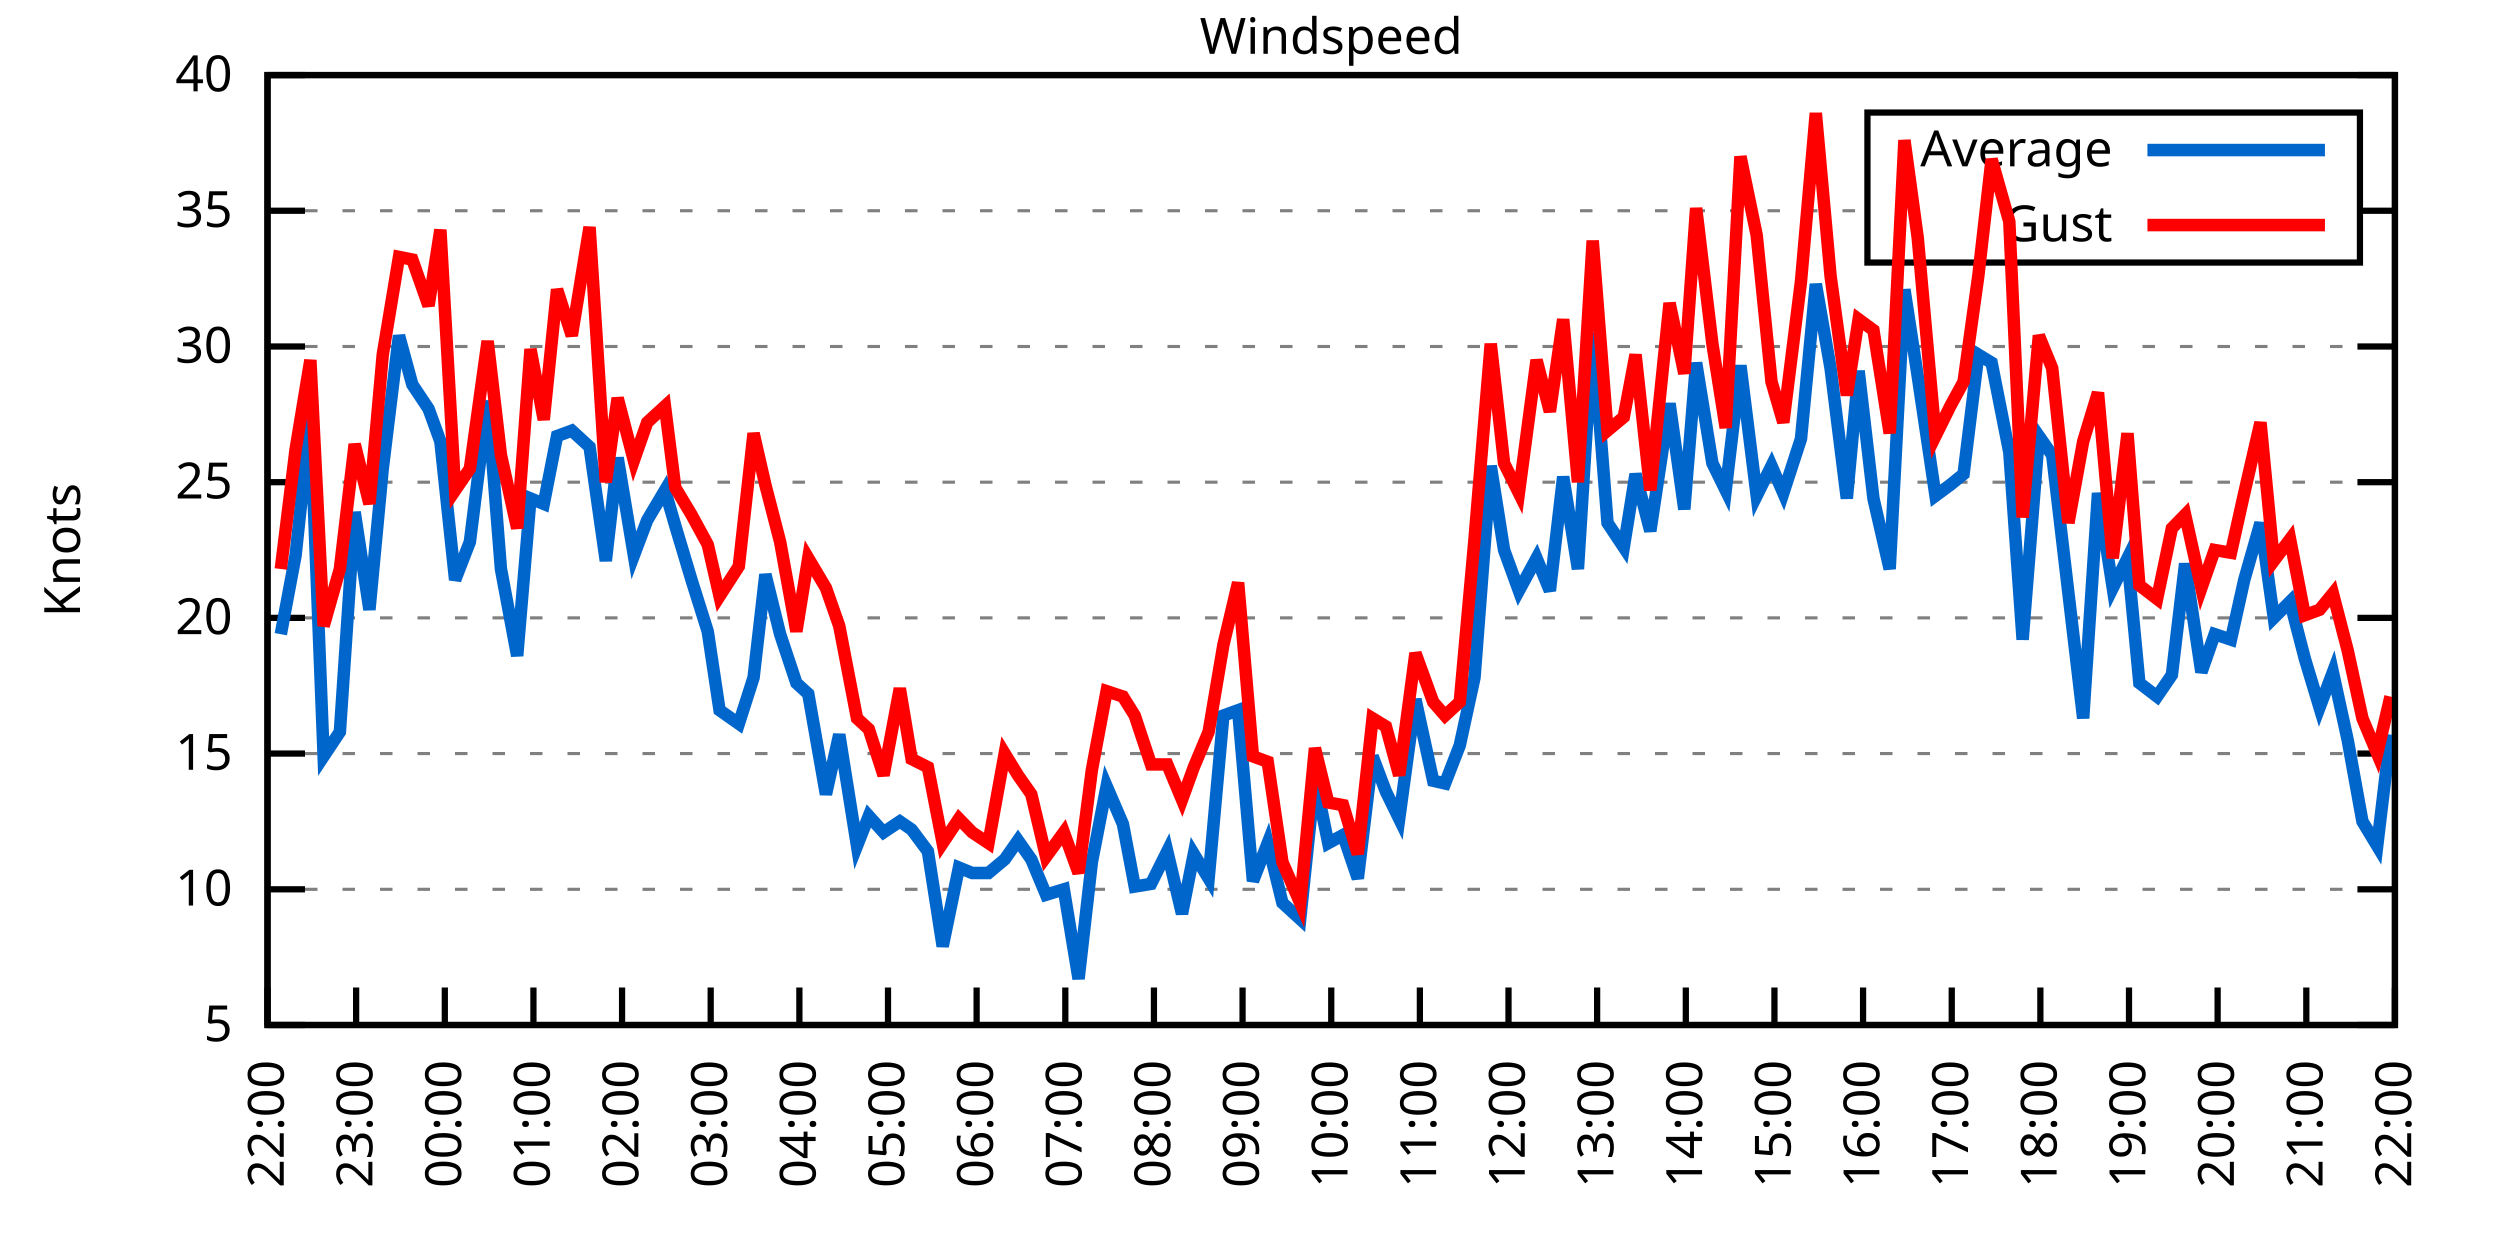
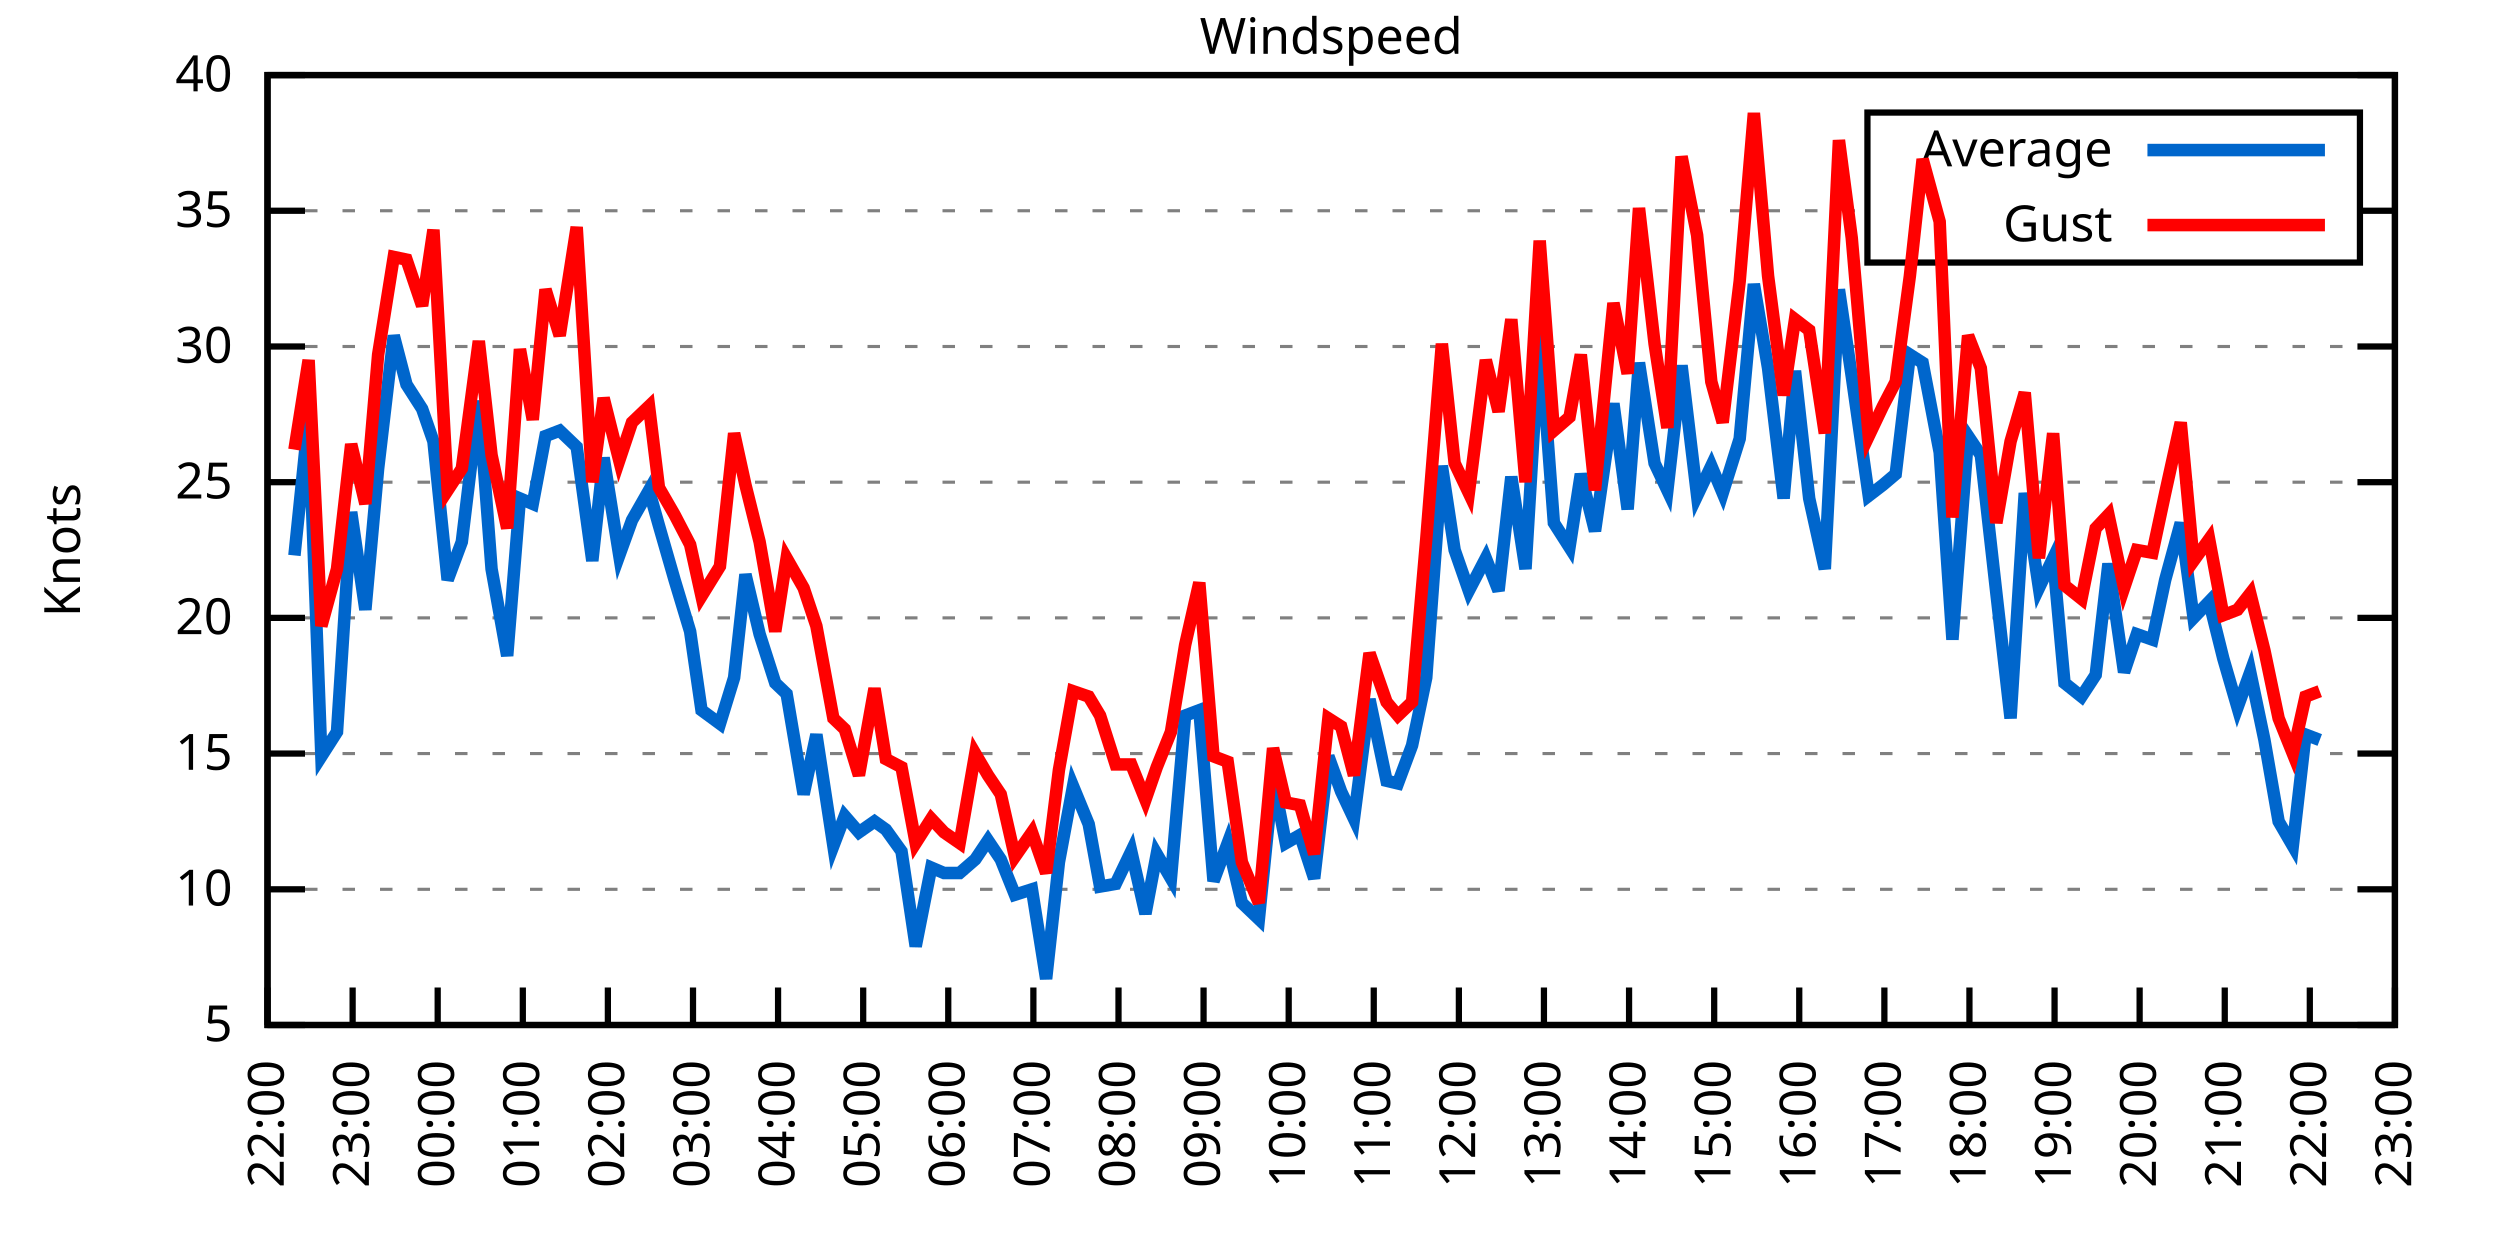
<svg xmlns="http://www.w3.org/2000/svg" xmlns:xlink="http://www.w3.org/1999/xlink" width="400" height="200" viewBox="0 0 400 200">
  <g id="gnuplot_canvas">
    <rect x="0" y="0" width="400" height="200" fill="none" />
    <defs>
      <circle id="gpDot" r="0.5" stroke-width="0.5" stroke="currentColor" />
      <path id="gpPt0" stroke-width="0.333" stroke="currentColor" d="M-1,0 h2 M0,-1 v2" />
      <path id="gpPt1" stroke-width="0.333" stroke="currentColor" d="M-1,-1 L1,1 M1,-1 L-1,1" />
      <path id="gpPt2" stroke-width="0.333" stroke="currentColor" d="M-1,0 L1,0 M0,-1 L0,1 M-1,-1 L1,1 M-1,1 L1,-1" />
      <rect id="gpPt3" stroke-width="0.333" stroke="currentColor" x="-1" y="-1" width="2" height="2" />
      <rect id="gpPt4" stroke-width="0.333" stroke="currentColor" fill="currentColor" x="-1" y="-1" width="2" height="2" />
      <circle id="gpPt5" stroke-width="0.333" stroke="currentColor" cx="0" cy="0" r="1" />
      <use xlink:href="#gpPt5" id="gpPt6" fill="currentColor" stroke="none" />
      <path id="gpPt7" stroke-width="0.333" stroke="currentColor" d="M0,-1.33 L-1.33,0.67 L1.33,0.67 z" />
      <use xlink:href="#gpPt7" id="gpPt8" fill="currentColor" stroke="none" />
      <use xlink:href="#gpPt7" id="gpPt9" stroke="currentColor" transform="rotate(180)" />
      <use xlink:href="#gpPt9" id="gpPt10" fill="currentColor" stroke="none" />
      <use xlink:href="#gpPt3" id="gpPt11" stroke="currentColor" transform="rotate(45)" />
      <use xlink:href="#gpPt11" id="gpPt12" fill="currentColor" stroke="none" />
      <path id="gpPt13" stroke-width="0.333" stroke="currentColor" d="M0,1.330 L1.265,0.411 L0.782,-1.067 L-0.782,-1.076 L-1.265,0.411 z" />
      <use xlink:href="#gpPt13" id="gpPt14" fill="currentColor" stroke="none" />
      <filter id="textbox" filterUnits="objectBoundingBox" x="0" y="0" height="1" width="1">
        <feFlood flood-color="white" flood-opacity="1" result="bgnd" />
        <feComposite in="SourceGraphic" in2="bgnd" operator="atop" />
      </filter>
      <filter id="greybox" filterUnits="objectBoundingBox" x="0" y="0" height="1" width="1">
        <feFlood flood-color="lightgrey" flood-opacity="1" result="grey" />
        <feComposite in="SourceGraphic" in2="grey" operator="atop" />
      </filter>
    </defs>
    <g fill="none" color="white" stroke="currentColor" stroke-width="1.00" stroke-linecap="butt" stroke-linejoin="miter">
</g>
    <g fill="none" color="black" stroke="currentColor" stroke-width="1.00" stroke-linecap="butt" stroke-linejoin="miter">
      <g stroke="none" shape-rendering="crispEdges">
        <polygon fill="rgb(255, 255, 255)" points="42.80,164.00 383.18,164.00 383.18,12.02 42.80,12.02 " />
      </g>
    </g>
    <g fill="none" color="black" stroke="currentColor" stroke-width="1.00" stroke-linecap="butt" stroke-linejoin="miter">
</g>
    <g fill="none" color="black" stroke="black" stroke-width="0.50" stroke-linecap="butt" stroke-linejoin="miter">
</g>
    <g fill="none" color="gray" stroke="currentColor" stroke-width="0.50" stroke-linecap="butt" stroke-linejoin="miter">
      <path stroke="gray" stroke-dasharray="2,4" class="gridline" d="M42.80,164.00 L383.19,164.00  " />
    </g>
    <g fill="none" color="gray" stroke="gray" stroke-width="1.00" stroke-linecap="butt" stroke-linejoin="miter">
</g>
    <g fill="none" color="black" stroke="currentColor" stroke-width="1.00" stroke-linecap="butt" stroke-linejoin="miter">
      <path stroke="black" d="M42.80,164.00 L48.80,164.00 M383.19,164.00 L377.19,164.00  " />
      <g transform="translate(37.20,166.60)" stroke="none" fill="black" font-family="Sans" font-size="8.00" text-anchor="end">
        <text>
          <tspan font-family="Sans"> 5</tspan>
        </text>
      </g>
    </g>
    <g fill="none" color="black" stroke="currentColor" stroke-width="1.00" stroke-linecap="butt" stroke-linejoin="miter">
</g>
    <g fill="none" color="black" stroke="black" stroke-width="0.50" stroke-linecap="butt" stroke-linejoin="miter">
</g>
    <g fill="none" color="gray" stroke="currentColor" stroke-width="0.50" stroke-linecap="butt" stroke-linejoin="miter">
      <path stroke="gray" stroke-dasharray="2,4" class="gridline" d="M42.80,142.29 L383.19,142.29  " />
    </g>
    <g fill="none" color="gray" stroke="gray" stroke-width="1.00" stroke-linecap="butt" stroke-linejoin="miter">
</g>
    <g fill="none" color="black" stroke="currentColor" stroke-width="1.00" stroke-linecap="butt" stroke-linejoin="miter">
      <path stroke="black" d="M42.80,142.29 L48.80,142.29 M383.19,142.29 L377.19,142.29  " />
      <g transform="translate(37.20,144.89)" stroke="none" fill="black" font-family="Sans" font-size="8.00" text-anchor="end">
        <text>
          <tspan font-family="Sans"> 10</tspan>
        </text>
      </g>
    </g>
    <g fill="none" color="black" stroke="currentColor" stroke-width="1.00" stroke-linecap="butt" stroke-linejoin="miter">
</g>
    <g fill="none" color="black" stroke="black" stroke-width="0.50" stroke-linecap="butt" stroke-linejoin="miter">
</g>
    <g fill="none" color="gray" stroke="currentColor" stroke-width="0.50" stroke-linecap="butt" stroke-linejoin="miter">
      <path stroke="gray" stroke-dasharray="2,4" class="gridline" d="M42.80,120.57 L383.19,120.57  " />
    </g>
    <g fill="none" color="gray" stroke="gray" stroke-width="1.00" stroke-linecap="butt" stroke-linejoin="miter">
</g>
    <g fill="none" color="black" stroke="currentColor" stroke-width="1.00" stroke-linecap="butt" stroke-linejoin="miter">
      <path stroke="black" d="M42.80,120.57 L48.80,120.57 M383.19,120.57 L377.19,120.57  " />
      <g transform="translate(37.20,123.17)" stroke="none" fill="black" font-family="Sans" font-size="8.00" text-anchor="end">
        <text>
          <tspan font-family="Sans"> 15</tspan>
        </text>
      </g>
    </g>
    <g fill="none" color="black" stroke="currentColor" stroke-width="1.00" stroke-linecap="butt" stroke-linejoin="miter">
</g>
    <g fill="none" color="black" stroke="black" stroke-width="0.50" stroke-linecap="butt" stroke-linejoin="miter">
</g>
    <g fill="none" color="gray" stroke="currentColor" stroke-width="0.50" stroke-linecap="butt" stroke-linejoin="miter">
      <path stroke="gray" stroke-dasharray="2,4" class="gridline" d="M42.80,98.86 L383.19,98.86  " />
    </g>
    <g fill="none" color="gray" stroke="gray" stroke-width="1.00" stroke-linecap="butt" stroke-linejoin="miter">
</g>
    <g fill="none" color="black" stroke="currentColor" stroke-width="1.00" stroke-linecap="butt" stroke-linejoin="miter">
      <path stroke="black" d="M42.80,98.86 L48.80,98.86 M383.19,98.86 L377.19,98.86  " />
      <g transform="translate(37.20,101.46)" stroke="none" fill="black" font-family="Sans" font-size="8.00" text-anchor="end">
        <text>
          <tspan font-family="Sans"> 20</tspan>
        </text>
      </g>
    </g>
    <g fill="none" color="black" stroke="currentColor" stroke-width="1.00" stroke-linecap="butt" stroke-linejoin="miter">
</g>
    <g fill="none" color="black" stroke="black" stroke-width="0.50" stroke-linecap="butt" stroke-linejoin="miter">
</g>
    <g fill="none" color="gray" stroke="currentColor" stroke-width="0.50" stroke-linecap="butt" stroke-linejoin="miter">
      <path stroke="gray" stroke-dasharray="2,4" class="gridline" d="M42.80,77.15 L383.19,77.15  " />
    </g>
    <g fill="none" color="gray" stroke="gray" stroke-width="1.00" stroke-linecap="butt" stroke-linejoin="miter">
</g>
    <g fill="none" color="black" stroke="currentColor" stroke-width="1.00" stroke-linecap="butt" stroke-linejoin="miter">
      <path stroke="black" d="M42.80,77.15 L48.80,77.15 M383.19,77.15 L377.19,77.15  " />
      <g transform="translate(37.20,79.75)" stroke="none" fill="black" font-family="Sans" font-size="8.00" text-anchor="end">
        <text>
          <tspan font-family="Sans"> 25</tspan>
        </text>
      </g>
    </g>
    <g fill="none" color="black" stroke="currentColor" stroke-width="1.00" stroke-linecap="butt" stroke-linejoin="miter">
</g>
    <g fill="none" color="black" stroke="black" stroke-width="0.50" stroke-linecap="butt" stroke-linejoin="miter">
</g>
    <g fill="none" color="gray" stroke="currentColor" stroke-width="0.50" stroke-linecap="butt" stroke-linejoin="miter">
      <path stroke="gray" stroke-dasharray="2,4" class="gridline" d="M42.80,55.44 L383.19,55.44  " />
    </g>
    <g fill="none" color="gray" stroke="gray" stroke-width="1.00" stroke-linecap="butt" stroke-linejoin="miter">
</g>
    <g fill="none" color="black" stroke="currentColor" stroke-width="1.00" stroke-linecap="butt" stroke-linejoin="miter">
      <path stroke="black" d="M42.80,55.44 L48.80,55.44 M383.19,55.44 L377.19,55.44  " />
      <g transform="translate(37.20,58.04)" stroke="none" fill="black" font-family="Sans" font-size="8.00" text-anchor="end">
        <text>
          <tspan font-family="Sans"> 30</tspan>
        </text>
      </g>
    </g>
    <g fill="none" color="black" stroke="currentColor" stroke-width="1.00" stroke-linecap="butt" stroke-linejoin="miter">
</g>
    <g fill="none" color="black" stroke="black" stroke-width="0.50" stroke-linecap="butt" stroke-linejoin="miter">
</g>
    <g fill="none" color="gray" stroke="currentColor" stroke-width="0.50" stroke-linecap="butt" stroke-linejoin="miter">
      <path stroke="gray" stroke-dasharray="2,4" class="gridline" d="M42.80,33.72 L298.79,33.72 M377.59,33.72 L383.19,33.72  " />
    </g>
    <g fill="none" color="gray" stroke="gray" stroke-width="1.00" stroke-linecap="butt" stroke-linejoin="miter">
</g>
    <g fill="none" color="black" stroke="currentColor" stroke-width="1.00" stroke-linecap="butt" stroke-linejoin="miter">
      <path stroke="black" d="M42.80,33.72 L48.80,33.72 M383.19,33.72 L377.19,33.72  " />
      <g transform="translate(37.20,36.32)" stroke="none" fill="black" font-family="Sans" font-size="8.00" text-anchor="end">
        <text>
          <tspan font-family="Sans"> 35</tspan>
        </text>
      </g>
    </g>
    <g fill="none" color="black" stroke="currentColor" stroke-width="1.00" stroke-linecap="butt" stroke-linejoin="miter">
</g>
    <g fill="none" color="black" stroke="black" stroke-width="0.50" stroke-linecap="butt" stroke-linejoin="miter">
</g>
    <g fill="none" color="gray" stroke="currentColor" stroke-width="0.50" stroke-linecap="butt" stroke-linejoin="miter">
      <path stroke="gray" stroke-dasharray="2,4" class="gridline" d="M42.80,12.01 L383.19,12.01  " />
    </g>
    <g fill="none" color="gray" stroke="gray" stroke-width="1.00" stroke-linecap="butt" stroke-linejoin="miter">
</g>
    <g fill="none" color="black" stroke="currentColor" stroke-width="1.00" stroke-linecap="butt" stroke-linejoin="miter">
      <path stroke="black" d="M42.80,12.01 L48.80,12.01 M383.19,12.01 L377.19,12.01  " />
      <g transform="translate(37.20,14.61)" stroke="none" fill="black" font-family="Sans" font-size="8.00" text-anchor="end">
        <text>
          <tspan font-family="Sans"> 40</tspan>
        </text>
      </g>
    </g>
    <g fill="none" color="black" stroke="currentColor" stroke-width="1.00" stroke-linecap="butt" stroke-linejoin="miter">
      <path stroke="black" d="M42.80,164.00 L42.80,158.00  " />
      <g transform="translate(45.40,169.60) rotate(270.00)" stroke="none" fill="black" font-family="Sans" font-size="8.00" text-anchor="end">
        <text>
          <tspan font-family="Sans">22:00</tspan>
        </text>
      </g>
    </g>
    <g fill="none" color="black" stroke="currentColor" stroke-width="1.00" stroke-linecap="butt" stroke-linejoin="miter">
-       <path stroke="black" d="M56.98,164.00 L56.98,158.00  " />
-       <g transform="translate(59.58,169.60) rotate(270.00)" stroke="none" fill="black" font-family="Sans" font-size="8.00" text-anchor="end">
+       <path stroke="black" d="M56.42,164.00 L56.42,158.00  " />
+       <g transform="translate(59.02,169.60) rotate(270.00)" stroke="none" fill="black" font-family="Sans" font-size="8.00" text-anchor="end">
        <text>
          <tspan font-family="Sans">23:00</tspan>
        </text>
      </g>
    </g>
    <g fill="none" color="black" stroke="currentColor" stroke-width="1.00" stroke-linecap="butt" stroke-linejoin="miter">
-       <path stroke="black" d="M71.17,164.00 L71.17,158.00  " />
-       <g transform="translate(73.77,169.60) rotate(270.00)" stroke="none" fill="black" font-family="Sans" font-size="8.00" text-anchor="end">
+       <path stroke="black" d="M70.03,164.00 L70.03,158.00  " />
+       <g transform="translate(72.63,169.60) rotate(270.00)" stroke="none" fill="black" font-family="Sans" font-size="8.00" text-anchor="end">
        <text>
          <tspan font-family="Sans">00:00</tspan>
        </text>
      </g>
    </g>
    <g fill="none" color="black" stroke="currentColor" stroke-width="1.00" stroke-linecap="butt" stroke-linejoin="miter">
-       <path stroke="black" d="M85.35,164.00 L85.35,158.00  " />
-       <g transform="translate(87.95,169.60) rotate(270.00)" stroke="none" fill="black" font-family="Sans" font-size="8.00" text-anchor="end">
+       <path stroke="black" d="M83.65,164.00 L83.65,158.00  " />
+       <g transform="translate(86.25,169.60) rotate(270.00)" stroke="none" fill="black" font-family="Sans" font-size="8.00" text-anchor="end">
        <text>
          <tspan font-family="Sans">01:00</tspan>
        </text>
      </g>
    </g>
    <g fill="none" color="black" stroke="currentColor" stroke-width="1.00" stroke-linecap="butt" stroke-linejoin="miter">
-       <path stroke="black" d="M99.53,164.00 L99.53,158.00  " />
-       <g transform="translate(102.13,169.60) rotate(270.00)" stroke="none" fill="black" font-family="Sans" font-size="8.00" text-anchor="end">
+       <path stroke="black" d="M97.26,164.00 L97.26,158.00  " />
+       <g transform="translate(99.86,169.60) rotate(270.00)" stroke="none" fill="black" font-family="Sans" font-size="8.00" text-anchor="end">
        <text>
          <tspan font-family="Sans">02:00</tspan>
        </text>
      </g>
    </g>
    <g fill="none" color="black" stroke="currentColor" stroke-width="1.00" stroke-linecap="butt" stroke-linejoin="miter">
-       <path stroke="black" d="M113.71,164.00 L113.71,158.00  " />
-       <g transform="translate(116.31,169.60) rotate(270.00)" stroke="none" fill="black" font-family="Sans" font-size="8.00" text-anchor="end">
+       <path stroke="black" d="M110.88,164.00 L110.88,158.00  " />
+       <g transform="translate(113.48,169.60) rotate(270.00)" stroke="none" fill="black" font-family="Sans" font-size="8.00" text-anchor="end">
        <text>
          <tspan font-family="Sans">03:00</tspan>
        </text>
      </g>
    </g>
    <g fill="none" color="black" stroke="currentColor" stroke-width="1.00" stroke-linecap="butt" stroke-linejoin="miter">
-       <path stroke="black" d="M127.90,164.00 L127.90,158.00  " />
-       <g transform="translate(130.50,169.60) rotate(270.00)" stroke="none" fill="black" font-family="Sans" font-size="8.00" text-anchor="end">
+       <path stroke="black" d="M124.49,164.00 L124.49,158.00  " />
+       <g transform="translate(127.09,169.60) rotate(270.00)" stroke="none" fill="black" font-family="Sans" font-size="8.00" text-anchor="end">
        <text>
          <tspan font-family="Sans">04:00</tspan>
        </text>
      </g>
    </g>
    <g fill="none" color="black" stroke="currentColor" stroke-width="1.00" stroke-linecap="butt" stroke-linejoin="miter">
-       <path stroke="black" d="M142.08,164.00 L142.08,158.00  " />
-       <g transform="translate(144.68,169.60) rotate(270.00)" stroke="none" fill="black" font-family="Sans" font-size="8.00" text-anchor="end">
+       <path stroke="black" d="M138.11,164.00 L138.11,158.00  " />
+       <g transform="translate(140.71,169.60) rotate(270.00)" stroke="none" fill="black" font-family="Sans" font-size="8.00" text-anchor="end">
        <text>
          <tspan font-family="Sans">05:00</tspan>
        </text>
      </g>
    </g>
    <g fill="none" color="black" stroke="currentColor" stroke-width="1.00" stroke-linecap="butt" stroke-linejoin="miter">
-       <path stroke="black" d="M156.26,164.00 L156.26,158.00  " />
-       <g transform="translate(158.86,169.60) rotate(270.00)" stroke="none" fill="black" font-family="Sans" font-size="8.00" text-anchor="end">
+       <path stroke="black" d="M151.72,164.00 L151.72,158.00  " />
+       <g transform="translate(154.32,169.60) rotate(270.00)" stroke="none" fill="black" font-family="Sans" font-size="8.00" text-anchor="end">
        <text>
          <tspan font-family="Sans">06:00</tspan>
        </text>
      </g>
    </g>
    <g fill="none" color="black" stroke="currentColor" stroke-width="1.00" stroke-linecap="butt" stroke-linejoin="miter">
-       <path stroke="black" d="M170.45,164.00 L170.45,158.00  " />
-       <g transform="translate(173.05,169.60) rotate(270.00)" stroke="none" fill="black" font-family="Sans" font-size="8.00" text-anchor="end">
+       <path stroke="black" d="M165.34,164.00 L165.34,158.00  " />
+       <g transform="translate(167.94,169.60) rotate(270.00)" stroke="none" fill="black" font-family="Sans" font-size="8.00" text-anchor="end">
        <text>
          <tspan font-family="Sans">07:00</tspan>
        </text>
      </g>
    </g>
    <g fill="none" color="black" stroke="currentColor" stroke-width="1.00" stroke-linecap="butt" stroke-linejoin="miter">
-       <path stroke="black" d="M184.63,164.00 L184.63,158.00  " />
-       <g transform="translate(187.23,169.60) rotate(270.00)" stroke="none" fill="black" font-family="Sans" font-size="8.00" text-anchor="end">
+       <path stroke="black" d="M178.96,164.00 L178.96,158.00  " />
+       <g transform="translate(181.56,169.60) rotate(270.00)" stroke="none" fill="black" font-family="Sans" font-size="8.00" text-anchor="end">
        <text>
          <tspan font-family="Sans">08:00</tspan>
        </text>
      </g>
    </g>
    <g fill="none" color="black" stroke="currentColor" stroke-width="1.00" stroke-linecap="butt" stroke-linejoin="miter">
-       <path stroke="black" d="M198.81,164.00 L198.81,158.00  " />
-       <g transform="translate(201.41,169.60) rotate(270.00)" stroke="none" fill="black" font-family="Sans" font-size="8.00" text-anchor="end">
+       <path stroke="black" d="M192.57,164.00 L192.57,158.00  " />
+       <g transform="translate(195.17,169.60) rotate(270.00)" stroke="none" fill="black" font-family="Sans" font-size="8.00" text-anchor="end">
        <text>
          <tspan font-family="Sans">09:00</tspan>
        </text>
      </g>
    </g>
    <g fill="none" color="black" stroke="currentColor" stroke-width="1.00" stroke-linecap="butt" stroke-linejoin="miter">
-       <path stroke="black" d="M213.00,164.00 L213.00,158.00  " />
-       <g transform="translate(215.60,169.60) rotate(270.00)" stroke="none" fill="black" font-family="Sans" font-size="8.00" text-anchor="end">
+       <path stroke="black" d="M206.19,164.00 L206.19,158.00  " />
+       <g transform="translate(208.79,169.60) rotate(270.00)" stroke="none" fill="black" font-family="Sans" font-size="8.00" text-anchor="end">
        <text>
          <tspan font-family="Sans">10:00</tspan>
        </text>
      </g>
    </g>
    <g fill="none" color="black" stroke="currentColor" stroke-width="1.00" stroke-linecap="butt" stroke-linejoin="miter">
-       <path stroke="black" d="M227.18,164.00 L227.18,158.00  " />
-       <g transform="translate(229.78,169.60) rotate(270.00)" stroke="none" fill="black" font-family="Sans" font-size="8.00" text-anchor="end">
+       <path stroke="black" d="M219.80,164.00 L219.80,158.00  " />
+       <g transform="translate(222.40,169.60) rotate(270.00)" stroke="none" fill="black" font-family="Sans" font-size="8.00" text-anchor="end">
        <text>
          <tspan font-family="Sans">11:00</tspan>
        </text>
      </g>
    </g>
    <g fill="none" color="black" stroke="currentColor" stroke-width="1.00" stroke-linecap="butt" stroke-linejoin="miter">
-       <path stroke="black" d="M241.36,164.00 L241.36,158.00  " />
-       <g transform="translate(243.96,169.60) rotate(270.00)" stroke="none" fill="black" font-family="Sans" font-size="8.00" text-anchor="end">
+       <path stroke="black" d="M233.42,164.00 L233.42,158.00  " />
+       <g transform="translate(236.02,169.60) rotate(270.00)" stroke="none" fill="black" font-family="Sans" font-size="8.00" text-anchor="end">
        <text>
          <tspan font-family="Sans">12:00</tspan>
        </text>
      </g>
    </g>
    <g fill="none" color="black" stroke="currentColor" stroke-width="1.00" stroke-linecap="butt" stroke-linejoin="miter">
-       <path stroke="black" d="M255.54,164.00 L255.54,158.00  " />
-       <g transform="translate(258.14,169.60) rotate(270.00)" stroke="none" fill="black" font-family="Sans" font-size="8.00" text-anchor="end">
+       <path stroke="black" d="M247.03,164.00 L247.03,158.00  " />
+       <g transform="translate(249.63,169.60) rotate(270.00)" stroke="none" fill="black" font-family="Sans" font-size="8.00" text-anchor="end">
        <text>
          <tspan font-family="Sans">13:00</tspan>
        </text>
      </g>
    </g>
    <g fill="none" color="black" stroke="currentColor" stroke-width="1.00" stroke-linecap="butt" stroke-linejoin="miter">
-       <path stroke="black" d="M269.73,164.00 L269.73,158.00  " />
-       <g transform="translate(272.33,169.60) rotate(270.00)" stroke="none" fill="black" font-family="Sans" font-size="8.00" text-anchor="end">
+       <path stroke="black" d="M260.65,164.00 L260.65,158.00  " />
+       <g transform="translate(263.25,169.60) rotate(270.00)" stroke="none" fill="black" font-family="Sans" font-size="8.00" text-anchor="end">
        <text>
          <tspan font-family="Sans">14:00</tspan>
        </text>
      </g>
    </g>
    <g fill="none" color="black" stroke="currentColor" stroke-width="1.00" stroke-linecap="butt" stroke-linejoin="miter">
-       <path stroke="black" d="M283.91,164.00 L283.91,158.00  " />
-       <g transform="translate(286.51,169.60) rotate(270.00)" stroke="none" fill="black" font-family="Sans" font-size="8.00" text-anchor="end">
+       <path stroke="black" d="M274.27,164.00 L274.27,158.00  " />
+       <g transform="translate(276.87,169.60) rotate(270.00)" stroke="none" fill="black" font-family="Sans" font-size="8.00" text-anchor="end">
        <text>
          <tspan font-family="Sans">15:00</tspan>
        </text>
      </g>
    </g>
    <g fill="none" color="black" stroke="currentColor" stroke-width="1.00" stroke-linecap="butt" stroke-linejoin="miter">
-       <path stroke="black" d="M298.09,164.00 L298.09,158.00  " />
-       <g transform="translate(300.69,169.60) rotate(270.00)" stroke="none" fill="black" font-family="Sans" font-size="8.00" text-anchor="end">
+       <path stroke="black" d="M287.88,164.00 L287.88,158.00  " />
+       <g transform="translate(290.48,169.60) rotate(270.00)" stroke="none" fill="black" font-family="Sans" font-size="8.00" text-anchor="end">
        <text>
          <tspan font-family="Sans">16:00</tspan>
        </text>
      </g>
    </g>
    <g fill="none" color="black" stroke="currentColor" stroke-width="1.00" stroke-linecap="butt" stroke-linejoin="miter">
-       <path stroke="black" d="M312.28,164.00 L312.28,158.00  " />
-       <g transform="translate(314.88,169.60) rotate(270.00)" stroke="none" fill="black" font-family="Sans" font-size="8.00" text-anchor="end">
+       <path stroke="black" d="M301.50,164.00 L301.50,158.00  " />
+       <g transform="translate(304.10,169.60) rotate(270.00)" stroke="none" fill="black" font-family="Sans" font-size="8.00" text-anchor="end">
        <text>
          <tspan font-family="Sans">17:00</tspan>
        </text>
      </g>
    </g>
    <g fill="none" color="black" stroke="currentColor" stroke-width="1.00" stroke-linecap="butt" stroke-linejoin="miter">
-       <path stroke="black" d="M326.46,164.00 L326.46,158.00  " />
-       <g transform="translate(329.06,169.60) rotate(270.00)" stroke="none" fill="black" font-family="Sans" font-size="8.00" text-anchor="end">
+       <path stroke="black" d="M315.11,164.00 L315.11,158.00  " />
+       <g transform="translate(317.71,169.60) rotate(270.00)" stroke="none" fill="black" font-family="Sans" font-size="8.00" text-anchor="end">
        <text>
          <tspan font-family="Sans">18:00</tspan>
        </text>
      </g>
    </g>
    <g fill="none" color="black" stroke="currentColor" stroke-width="1.00" stroke-linecap="butt" stroke-linejoin="miter">
-       <path stroke="black" d="M340.64,164.00 L340.64,158.00  " />
-       <g transform="translate(343.24,169.60) rotate(270.00)" stroke="none" fill="black" font-family="Sans" font-size="8.00" text-anchor="end">
+       <path stroke="black" d="M328.73,164.00 L328.73,158.00  " />
+       <g transform="translate(331.33,169.60) rotate(270.00)" stroke="none" fill="black" font-family="Sans" font-size="8.00" text-anchor="end">
        <text>
          <tspan font-family="Sans">19:00</tspan>
        </text>
      </g>
    </g>
    <g fill="none" color="black" stroke="currentColor" stroke-width="1.00" stroke-linecap="butt" stroke-linejoin="miter">
-       <path stroke="black" d="M354.82,164.00 L354.82,158.00  " />
-       <g transform="translate(357.42,169.60) rotate(270.00)" stroke="none" fill="black" font-family="Sans" font-size="8.00" text-anchor="end">
+       <path stroke="black" d="M342.34,164.00 L342.34,158.00  " />
+       <g transform="translate(344.94,169.60) rotate(270.00)" stroke="none" fill="black" font-family="Sans" font-size="8.00" text-anchor="end">
        <text>
          <tspan font-family="Sans">20:00</tspan>
        </text>
      </g>
    </g>
    <g fill="none" color="black" stroke="currentColor" stroke-width="1.00" stroke-linecap="butt" stroke-linejoin="miter">
-       <path stroke="black" d="M369.01,164.00 L369.01,158.00  " />
-       <g transform="translate(371.61,169.60) rotate(270.00)" stroke="none" fill="black" font-family="Sans" font-size="8.00" text-anchor="end">
+       <path stroke="black" d="M355.96,164.00 L355.96,158.00  " />
+       <g transform="translate(358.56,169.60) rotate(270.00)" stroke="none" fill="black" font-family="Sans" font-size="8.00" text-anchor="end">
        <text>
          <tspan font-family="Sans">21:00</tspan>
+         </text>
+       </g>
+     </g>
+     <g fill="none" color="black" stroke="currentColor" stroke-width="1.00" stroke-linecap="butt" stroke-linejoin="miter">
+       <path stroke="black" d="M369.57,164.00 L369.57,158.00  " />
+       <g transform="translate(372.17,169.60) rotate(270.00)" stroke="none" fill="black" font-family="Sans" font-size="8.00" text-anchor="end">
+         <text>
+           <tspan font-family="Sans">22:00</tspan>
        </text>
      </g>
    </g>
    <g fill="none" color="black" stroke="currentColor" stroke-width="1.00" stroke-linecap="butt" stroke-linejoin="miter">
      <path stroke="black" d="M383.19,164.00 L383.19,158.00  " />
      <g transform="translate(385.79,169.60) rotate(270.00)" stroke="none" fill="black" font-family="Sans" font-size="8.00" text-anchor="end">
        <text>
-           <tspan font-family="Sans">22:00</tspan>
+           <tspan font-family="Sans">23:00</tspan>
        </text>
      </g>
    </g>
    <g fill="none" color="black" stroke="currentColor" stroke-width="1.00" stroke-linecap="butt" stroke-linejoin="miter">
</g>
    <g fill="none" color="black" stroke="currentColor" stroke-width="1.00" stroke-linecap="butt" stroke-linejoin="miter">
      <path stroke="black" d="M42.80,12.01 L42.80,164.00 L383.19,164.00 L383.19,12.01 L42.80,12.01 Z  " />
    </g>
    <g fill="none" color="black" stroke="currentColor" stroke-width="1.00" stroke-linecap="butt" stroke-linejoin="miter">
</g>
    <g fill="none" color="black" stroke="currentColor" stroke-width="1.00" stroke-linecap="butt" stroke-linejoin="miter">
      <path stroke="black" d="M298.79,42.01 L298.79,18.01 L377.59,18.01 L377.59,42.01 L298.79,42.01 Z  " />
    </g>
    <g id="Windspeed_plot_1">
      <g fill="none" color="white" stroke="black" stroke-width="2.00" stroke-linecap="butt" stroke-linejoin="miter">
</g>
      <g fill="none" color="black" stroke="currentColor" stroke-width="2.00" stroke-linecap="butt" stroke-linejoin="miter">
        <g transform="translate(337.99,26.61)" stroke="none" fill="black" font-family="Sans" font-size="8.00" text-anchor="end">
          <text>
            <tspan font-family="Sans">Average</tspan>
          </text>
        </g>
      </g>
      <g fill="none" color="black" stroke="currentColor" stroke-width="2.00" stroke-linecap="butt" stroke-linejoin="miter">
-         <path stroke="rgb(  0, 102, 204)" d="M343.59,24.01 L371.99,24.01 M44.93,101.47 L47.29,88.87 L49.66,66.73 L51.78,121.01 L54.38,117.10 L56.75,81.93   L59.11,97.56 L61.24,74.98 L63.84,53.70 L65.97,61.52 L68.57,65.42 L70.46,70.63 L72.82,92.78 L75.18,86.70   L78.02,64.12 L80.15,91.04 L82.75,104.94 L84.88,79.75 L87.00,80.62 L89.13,69.77 L91.49,68.90 L94.33,71.50   L96.93,89.74 L98.82,73.24 L101.42,88.87 L103.55,83.23 L106.39,78.45 L108.04,84.10 L110.64,92.78 L113.24,101.03   L115.13,113.63 L118.21,115.80 L120.57,108.42 L122.46,91.91 L124.82,101.47 L127.42,109.28 L129.32,111.02 L132.15,127.09   L134.28,117.53 L137.12,135.34 L139.01,130.56 L141.37,133.17 L143.97,131.43 L145.86,132.73 L148.46,136.21 L150.83,151.41   L153.43,138.81 L155.55,139.68 L158.15,139.68 L160.75,137.51 L162.88,134.47 L165.01,137.51 L167.37,143.16 L170.21,142.29   L172.57,156.62 L174.70,137.94 L177.06,125.79 L179.67,131.86 L181.56,141.85 L184.16,141.42 L186.76,136.21 L189.12,146.20   L191.01,136.64 L193.38,140.55 L195.74,114.49 L198.10,113.63 L200.47,140.98 L202.83,134.90 L205.19,144.46 L208.03,147.06   L210.39,124.48 L212.52,134.90 L214.89,133.60 L217.25,140.55 L219.61,121.01 L221.74,126.65 L223.87,131.00 L226.47,111.89   L229.31,124.92 L231.20,125.35 L233.56,119.27 L235.92,108.42 L238.52,74.54 L240.65,88.00 L243.02,94.52 L245.85,89.31   L247.98,94.52 L250.11,76.28 L252.47,91.04 L254.83,53.26 L257.20,83.66 L259.80,87.57 L261.69,75.85 L264.05,84.97   L267.13,64.56 L269.49,81.49 L271.38,58.04 L273.98,74.11 L276.11,78.45 L278.47,58.48 L281.07,79.32 L283.44,74.54   L285.33,78.89 L288.16,70.20 L290.53,45.45 L292.89,58.91 L295.49,79.75 L297.38,59.34 L299.75,79.75 L302.35,91.04   L304.71,46.32 L306.84,60.21 L309.68,79.32 L312.04,77.58 L314.17,75.85 L316.53,56.74 L318.66,58.04 L321.49,72.37   L323.62,102.34 L326.22,69.77 L328.35,72.81 L330.95,94.95 L333.31,114.93 L335.68,78.89 L338.04,94.08 L340.40,89.31   L342.30,109.28 L345.13,111.45 L347.50,107.98 L349.62,90.18 L352.22,107.55 L354.35,101.47 L356.95,102.34 L359.08,92.78   L361.68,83.66 L363.81,98.86 L366.41,96.26 L368.77,105.38 L371.13,113.19 L373.26,107.55 L375.63,118.40 L377.99,131.43   L380.35,135.34 L382.48,117.53  " />
+         <path stroke="rgb(  0, 102, 204)" d="M343.59,24.01 L371.99,24.01 M47.11,88.87 L49.38,66.73 L51.42,121.01 L53.92,117.10 L56.19,81.93 L58.46,97.56   L60.50,74.98 L63.00,53.70 L65.04,61.52 L67.54,65.42 L69.35,70.63 L71.62,92.78 L73.89,86.70 L76.61,64.12   L78.65,91.04 L81.15,104.94 L83.19,79.75 L85.24,80.62 L87.28,69.77 L89.55,68.90 L92.27,71.50 L94.77,89.74   L96.58,73.24 L99.08,88.87 L101.12,83.23 L103.84,78.45 L105.43,84.10 L107.93,92.78 L110.42,101.03 L112.24,113.63   L115.19,115.80 L117.46,108.42 L119.27,91.91 L121.54,101.47 L124.04,109.28 L125.86,111.02 L128.58,127.09 L130.62,117.53   L133.34,135.34 L135.16,130.56 L137.43,133.17 L139.92,131.43 L141.74,132.73 L144.24,136.21 L146.51,151.41 L149.00,138.81   L151.04,139.68 L153.54,139.68 L156.04,137.51 L158.08,134.47 L160.12,137.51 L162.39,143.16 L165.11,142.29 L167.38,156.62   L169.43,137.94 L171.69,125.79 L174.19,131.86 L176.01,141.85 L178.50,141.42 L181.00,136.21 L183.27,146.20 L185.08,136.64   L187.35,140.55 L189.62,114.49 L191.89,113.63 L194.16,140.98 L196.43,134.90 L198.70,144.46 L201.42,147.06 L203.69,124.48   L205.73,134.90 L208.00,133.60 L210.27,140.55 L212.54,121.01 L214.58,126.65 L216.63,131.00 L219.12,111.89 L221.85,124.92   L223.66,125.35 L225.93,119.27 L228.20,108.42 L230.70,74.54 L232.74,88.00 L235.01,94.52 L237.73,89.31 L239.77,94.52   L241.81,76.28 L244.08,91.04 L246.35,53.26 L248.62,83.66 L251.12,87.57 L252.93,75.85 L255.20,84.97 L258.15,64.56   L260.42,81.49 L262.24,58.04 L264.73,74.11 L266.78,78.45 L269.05,58.48 L271.54,79.32 L273.81,74.54 L275.63,78.89   L278.35,70.20 L280.62,45.45 L282.89,58.91 L285.38,79.75 L287.20,59.34 L289.47,79.75 L291.97,91.04 L294.23,46.32   L296.28,60.21 L299.00,79.32 L301.27,77.58 L303.31,75.85 L305.58,56.74 L307.62,58.04 L310.35,72.37 L312.39,102.34   L314.89,69.77 L316.93,72.81 L319.42,94.95 L321.69,114.93 L323.96,78.89 L326.23,94.08 L328.50,89.31 L330.32,109.28   L333.04,111.45 L335.31,107.98 L337.35,90.18 L339.85,107.55 L341.89,101.47 L344.39,102.34 L346.43,92.78 L348.92,83.66   L350.97,98.86 L353.46,96.26 L355.73,105.38 L358.00,113.19 L360.04,107.55 L362.31,118.40 L364.58,131.43 L366.85,135.34   L368.89,117.53 L371.16,118.40  " />
      </g>
    </g>
    <g id="Windspeed_plot_2">
      <g fill="none" color="black" stroke="currentColor" stroke-width="2.00" stroke-linecap="butt" stroke-linejoin="miter">
        <g transform="translate(337.99,38.61)" stroke="none" fill="black" font-family="Sans" font-size="8.00" text-anchor="end">
          <text>
            <tspan font-family="Sans">Gust</tspan>
          </text>
        </g>
      </g>
      <g fill="none" color="black" stroke="currentColor" stroke-width="2.00" stroke-linecap="butt" stroke-linejoin="miter">
-         <path stroke="rgb(255,   0,   0)" d="M343.59,36.01 L371.99,36.01 M44.93,91.04 L47.29,71.94 L49.66,57.61 L51.78,100.16 L54.38,91.04 L56.75,71.07   L59.11,80.62 L61.24,56.74 L63.84,41.11 L65.97,41.54 L68.57,48.92 L70.46,36.76 L72.82,78.45 L75.18,74.98   L78.02,54.57 L80.15,72.81 L82.75,84.53 L84.88,55.87 L87.00,67.16 L89.13,46.32 L91.49,53.70 L94.33,36.33   L96.93,77.15 L98.82,63.69 L101.42,73.67 L103.55,67.59 L106.39,64.99 L108.04,78.02 L110.64,82.36 L113.24,87.14   L115.13,95.39 L118.21,90.61 L120.57,69.33 L122.46,77.58 L124.82,86.70 L127.42,101.03 L129.32,89.31 L132.15,94.08   L134.28,100.16 L137.12,114.93 L139.01,116.67 L141.37,124.05 L143.97,110.15 L145.86,121.44 L148.46,122.75 L150.83,134.90   L153.43,131.00 L155.55,133.17 L158.15,134.90 L160.75,120.57 L162.88,124.05 L165.01,127.09 L167.37,137.08 L170.21,133.17   L172.57,139.68 L174.70,123.18 L177.06,110.59 L179.67,111.45 L181.56,114.49 L184.16,122.31 L186.76,122.31 L189.12,127.96   L191.01,122.75 L193.38,117.10 L195.74,103.20 L198.10,93.22 L200.47,121.01 L202.83,121.88 L205.19,137.94 L208.03,144.46   L210.39,119.71 L212.52,128.39 L214.89,128.83 L217.25,136.64 L219.61,114.93 L221.74,116.23 L223.87,124.05 L226.47,104.51   L229.31,112.32 L231.20,114.49 L233.56,112.32 L235.92,86.27 L238.52,55.00 L240.65,74.11 L243.02,78.89 L245.85,57.61   L247.98,65.86 L250.11,51.09 L252.47,77.15 L254.83,38.50 L257.20,68.90 L259.80,66.73 L261.69,56.74 L264.05,78.45   L267.13,48.49 L269.49,59.78 L271.38,33.29 L273.98,55.00 L276.11,68.46 L278.47,25.04 L281.07,37.63 L283.44,61.08   L285.33,67.59 L288.16,45.01 L290.53,18.09 L292.89,44.15 L295.49,63.25 L297.38,51.09 L299.75,52.83 L302.35,69.33   L304.71,22.43 L306.84,38.07 L309.68,69.77 L312.04,64.99 L314.17,61.08 L316.53,44.15 L318.66,25.47 L321.49,35.46   L323.62,82.79 L326.22,53.70 L328.35,58.91 L330.95,83.66 L333.31,70.63 L335.68,62.82 L338.04,89.31 L340.40,69.33   L342.30,93.65 L345.13,95.82 L347.50,84.53 L349.62,82.36 L352.22,94.08 L354.35,88.00 L356.95,88.44 L359.08,78.89   L361.68,67.59 L363.81,89.74 L366.41,86.27 L368.77,98.43 L371.13,97.56 L373.26,94.95 L375.63,104.07 L377.99,114.93   L380.35,120.57 L382.48,111.45  " />
+         <path stroke="rgb(255,   0,   0)" d="M343.59,36.01 L371.99,36.01 M47.11,71.94 L49.38,57.61 L51.42,100.16 L53.92,91.04 L56.19,71.07 L58.46,80.62   L60.50,56.74 L63.00,41.11 L65.04,41.54 L67.54,48.92 L69.35,36.76 L71.62,78.45 L73.89,74.98 L76.61,54.57   L78.65,72.81 L81.15,84.53 L83.19,55.87 L85.24,67.16 L87.28,46.32 L89.55,53.70 L92.27,36.33 L94.77,77.15   L96.58,63.69 L99.08,73.67 L101.12,67.59 L103.84,64.99 L105.43,78.02 L107.93,82.36 L110.42,87.14 L112.24,95.39   L115.19,90.61 L117.46,69.33 L119.27,77.58 L121.54,86.70 L124.04,101.03 L125.86,89.31 L128.58,94.08 L130.62,100.16   L133.34,114.93 L135.16,116.67 L137.43,124.05 L139.92,110.15 L141.74,121.44 L144.24,122.75 L146.51,134.90 L149.00,131.00   L151.04,133.17 L153.54,134.90 L156.04,120.57 L158.08,124.05 L160.12,127.09 L162.39,137.08 L165.11,133.17 L167.38,139.68   L169.43,123.18 L171.69,110.59 L174.19,111.45 L176.01,114.49 L178.50,122.31 L181.00,122.31 L183.27,127.96 L185.08,122.75   L187.35,117.10 L189.62,103.20 L191.89,93.22 L194.16,121.01 L196.43,121.88 L198.70,137.94 L201.42,144.46 L203.69,119.71   L205.73,128.39 L208.00,128.83 L210.27,136.64 L212.54,114.93 L214.58,116.23 L216.63,124.05 L219.12,104.51 L221.85,112.32   L223.66,114.49 L225.93,112.32 L228.20,86.27 L230.70,55.00 L232.74,74.11 L235.01,78.89 L237.73,57.61 L239.77,65.86   L241.81,51.09 L244.08,77.15 L246.35,38.50 L248.62,68.90 L251.12,66.73 L252.93,56.74 L255.20,78.45 L258.15,48.49   L260.42,59.78 L262.24,33.29 L264.73,55.00 L266.78,68.46 L269.05,25.04 L271.54,37.63 L273.81,61.08 L275.63,67.59   L278.35,45.01 L280.62,18.09 L282.89,44.15 L285.38,63.25 L287.20,51.09 L289.47,52.83 L291.97,69.33 L294.23,22.43   L296.28,38.07 L299.00,69.77 L301.27,64.99 L303.31,61.08 L305.58,44.15 L307.62,25.47 L310.35,35.46 L312.39,82.79   L314.89,53.70 L316.93,58.91 L319.42,83.66 L321.69,70.63 L323.96,62.82 L326.23,89.31 L328.50,69.33 L330.32,93.65   L333.04,95.82 L335.31,84.53 L337.35,82.36 L339.85,94.08 L341.89,88.00 L344.39,88.44 L346.43,78.89 L348.92,67.59   L350.97,89.74 L353.46,86.27 L355.73,98.43 L358.00,97.56 L360.04,94.95 L362.31,104.07 L364.58,114.93 L366.85,120.57   L368.89,111.45 L371.16,110.59  " />
      </g>
    </g>
    <g fill="none" color="black" stroke="currentColor" stroke-width="2.00" stroke-linecap="butt" stroke-linejoin="miter">
</g>
    <g fill="none" color="black" stroke="black" stroke-width="1.00" stroke-linecap="butt" stroke-linejoin="miter">
</g>
    <g fill="none" color="black" stroke="currentColor" stroke-width="1.00" stroke-linecap="butt" stroke-linejoin="miter">
      <path stroke="black" d="M42.80,12.01 L42.80,164.00 L383.19,164.00 L383.19,12.01 L42.80,12.01 Z  " />
      <g transform="translate(12.80,88.01) rotate(270.00)" stroke="none" fill="black" font-family="Sans" font-size="8.00" text-anchor="middle">
        <text>
          <tspan font-family="Sans">Knots</tspan>
        </text>
      </g>
    </g>
    <g fill="none" color="black" stroke="currentColor" stroke-width="1.00" stroke-linecap="butt" stroke-linejoin="miter">
</g>
    <g fill="none" color="black" stroke="currentColor" stroke-width="1.00" stroke-linecap="butt" stroke-linejoin="miter">
      <g transform="translate(212.99,8.61)" stroke="none" fill="black" font-family="Sans" font-size="8.00" text-anchor="middle">
        <text>
          <tspan font-family="Sans">Windspeed</tspan>
        </text>
      </g>
    </g>
    <g fill="none" color="black" stroke="currentColor" stroke-width="1.00" stroke-linecap="butt" stroke-linejoin="miter">
</g>
  </g>
</svg>
